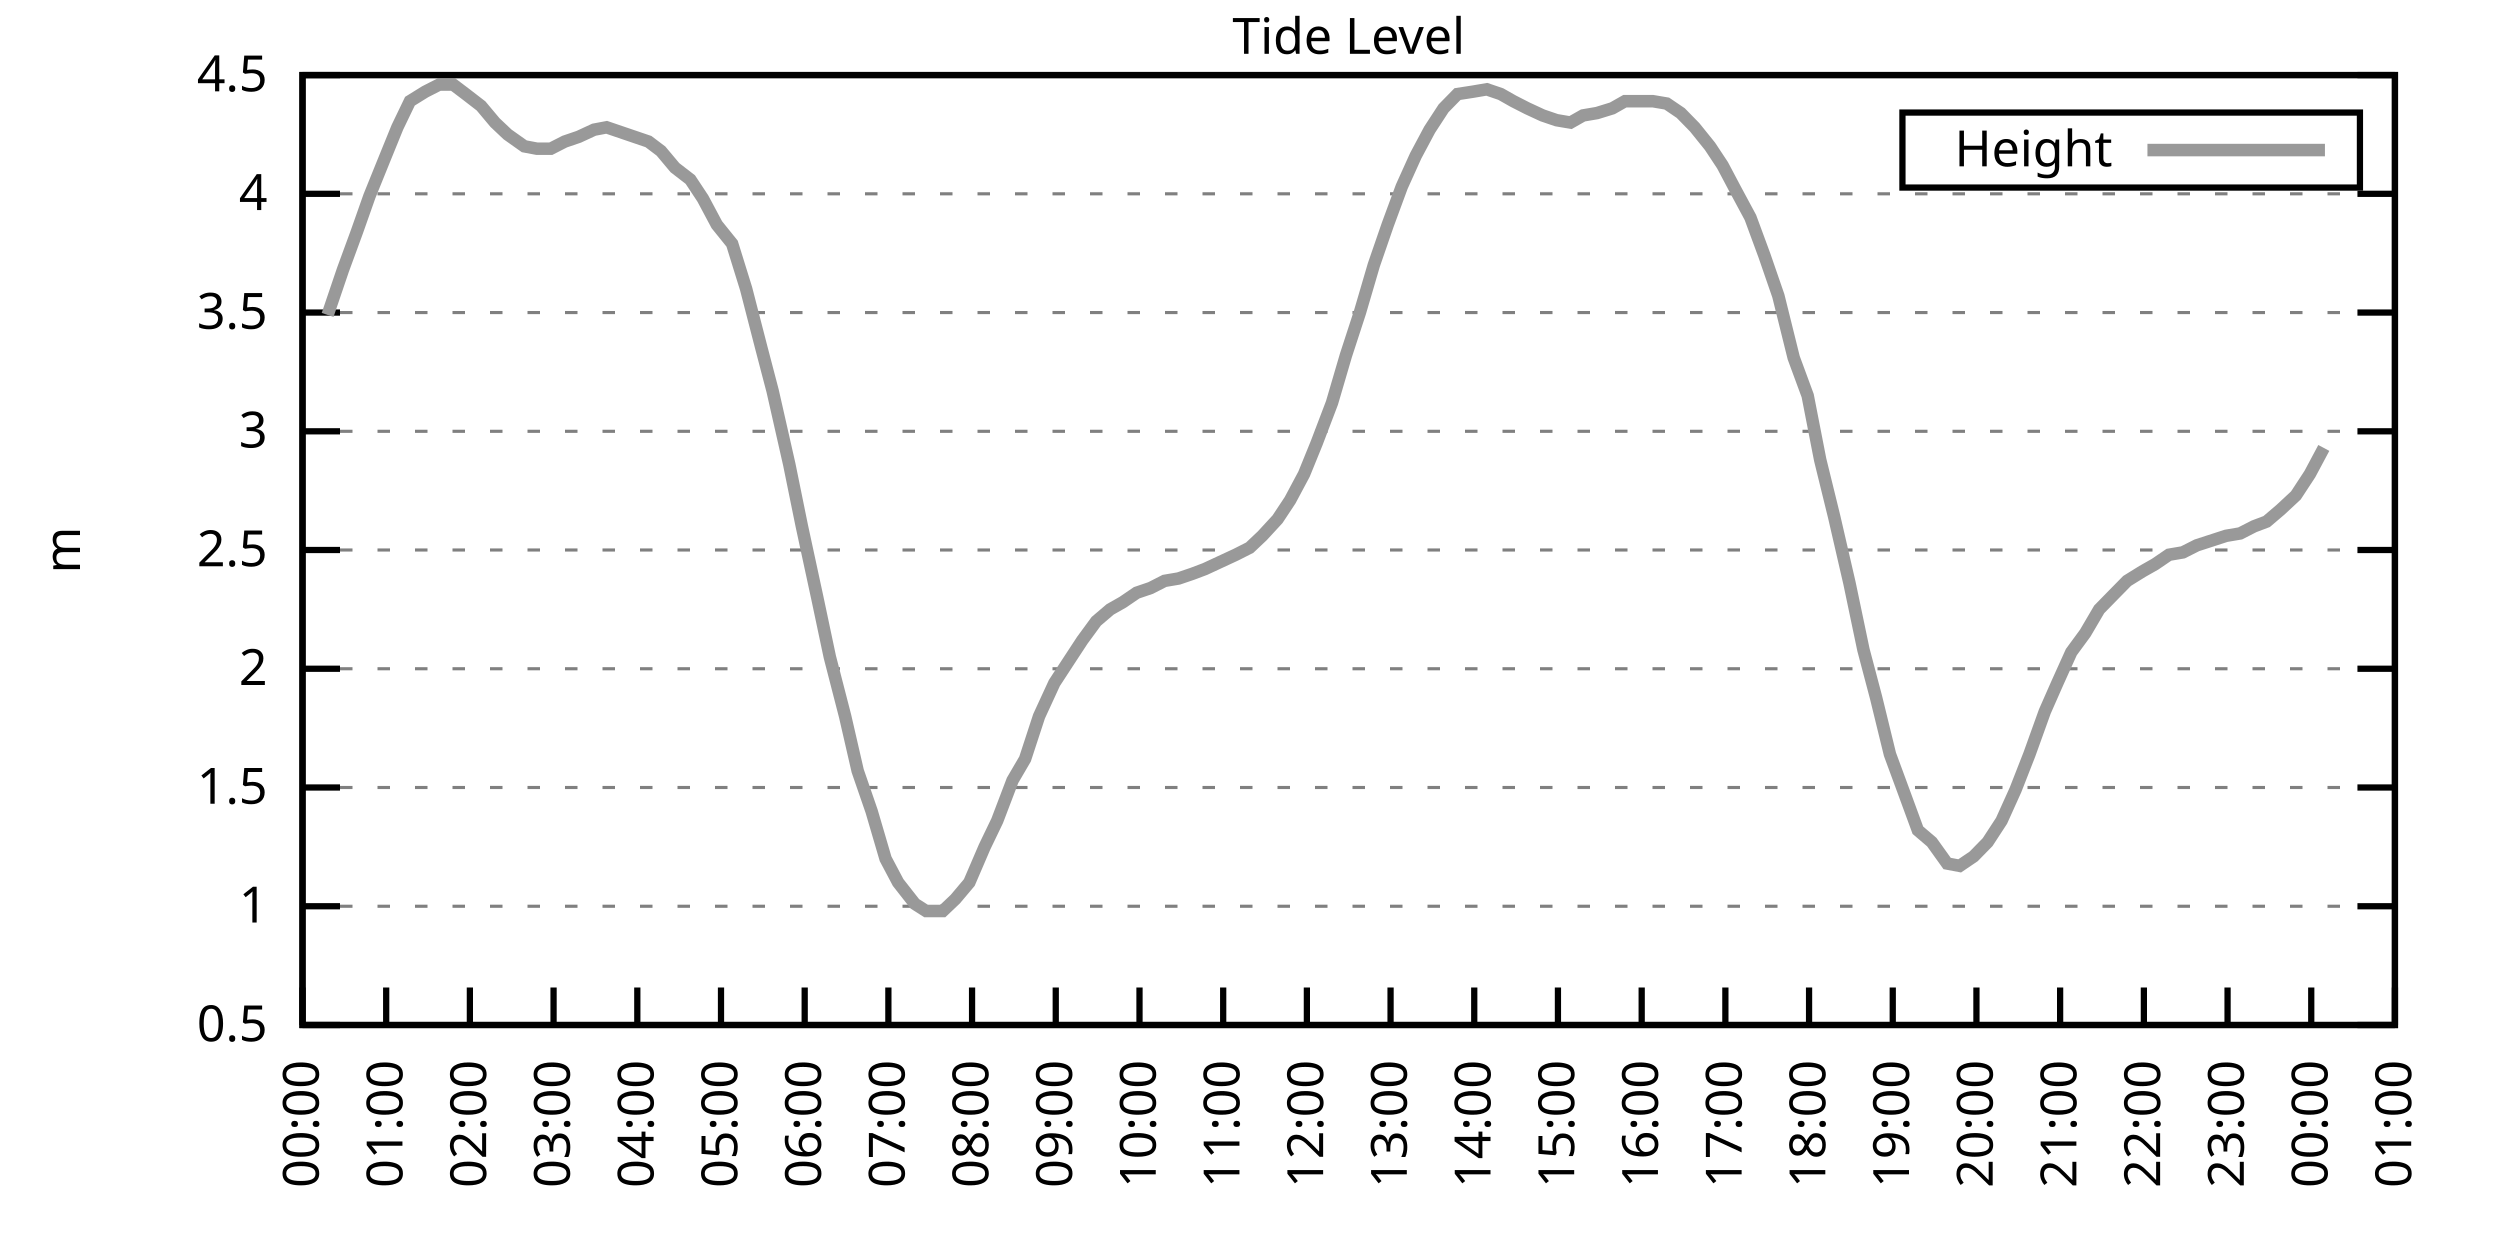
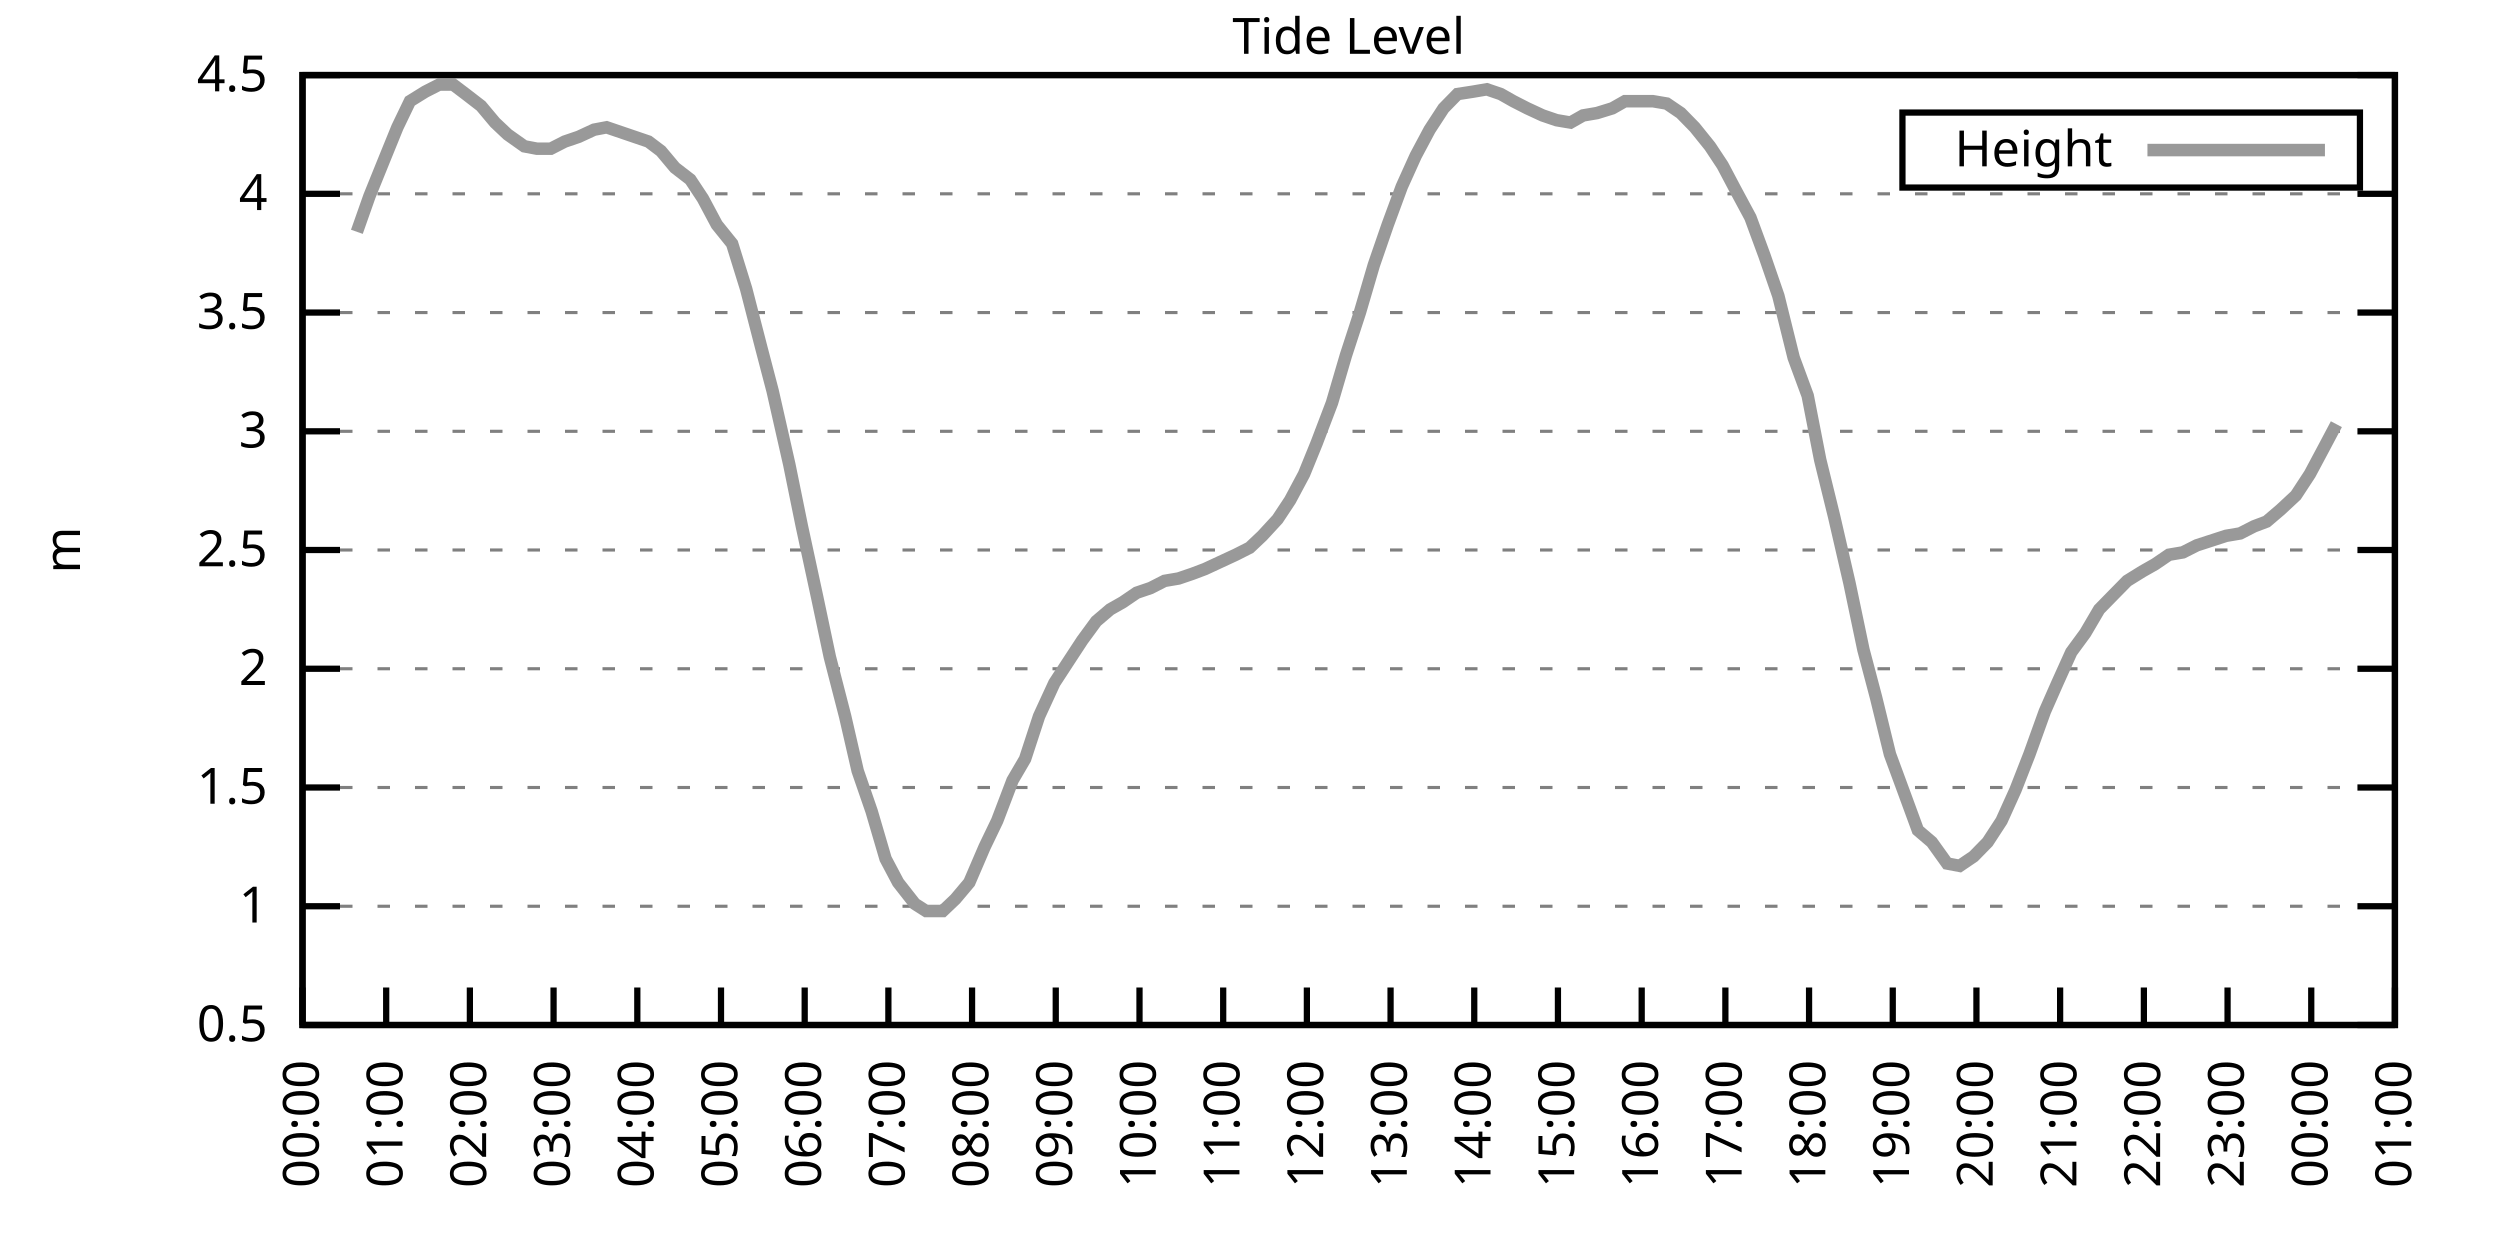
<svg xmlns="http://www.w3.org/2000/svg" xmlns:xlink="http://www.w3.org/1999/xlink" width="400" height="200" viewBox="0 0 400 200">
  <g id="gnuplot_canvas">
    <rect x="0" y="0" width="400" height="200" fill="none" />
    <defs>
      <circle id="gpDot" r="0.5" stroke-width="0.5" stroke="currentColor" />
      <path id="gpPt0" stroke-width="0.333" stroke="currentColor" d="M-1,0 h2 M0,-1 v2" />
      <path id="gpPt1" stroke-width="0.333" stroke="currentColor" d="M-1,-1 L1,1 M1,-1 L-1,1" />
      <path id="gpPt2" stroke-width="0.333" stroke="currentColor" d="M-1,0 L1,0 M0,-1 L0,1 M-1,-1 L1,1 M-1,1 L1,-1" />
      <rect id="gpPt3" stroke-width="0.333" stroke="currentColor" x="-1" y="-1" width="2" height="2" />
      <rect id="gpPt4" stroke-width="0.333" stroke="currentColor" fill="currentColor" x="-1" y="-1" width="2" height="2" />
      <circle id="gpPt5" stroke-width="0.333" stroke="currentColor" cx="0" cy="0" r="1" />
      <use xlink:href="#gpPt5" id="gpPt6" fill="currentColor" stroke="none" />
      <path id="gpPt7" stroke-width="0.333" stroke="currentColor" d="M0,-1.33 L-1.33,0.67 L1.33,0.67 z" />
      <use xlink:href="#gpPt7" id="gpPt8" fill="currentColor" stroke="none" />
      <use xlink:href="#gpPt7" id="gpPt9" stroke="currentColor" transform="rotate(180)" />
      <use xlink:href="#gpPt9" id="gpPt10" fill="currentColor" stroke="none" />
      <use xlink:href="#gpPt3" id="gpPt11" stroke="currentColor" transform="rotate(45)" />
      <use xlink:href="#gpPt11" id="gpPt12" fill="currentColor" stroke="none" />
      <path id="gpPt13" stroke-width="0.333" stroke="currentColor" d="M0,1.330 L1.265,0.411 L0.782,-1.067 L-0.782,-1.076 L-1.265,0.411 z" />
      <use xlink:href="#gpPt13" id="gpPt14" fill="currentColor" stroke="none" />
      <filter id="textbox" filterUnits="objectBoundingBox" x="0" y="0" height="1" width="1">
        <feFlood flood-color="white" flood-opacity="1" result="bgnd" />
        <feComposite in="SourceGraphic" in2="bgnd" operator="atop" />
      </filter>
      <filter id="greybox" filterUnits="objectBoundingBox" x="0" y="0" height="1" width="1">
        <feFlood flood-color="lightgrey" flood-opacity="1" result="grey" />
        <feComposite in="SourceGraphic" in2="grey" operator="atop" />
      </filter>
    </defs>
    <g fill="none" color="white" stroke="currentColor" stroke-width="1.00" stroke-linecap="butt" stroke-linejoin="miter">
</g>
    <g fill="none" color="black" stroke="currentColor" stroke-width="1.00" stroke-linecap="butt" stroke-linejoin="miter">
      <g stroke="none" shape-rendering="crispEdges">
        <polygon fill="rgb(255, 255, 255)" points="48.40,164.00 383.18,164.00 383.18,12.02 48.40,12.02 " />
      </g>
    </g>
    <g fill="none" color="black" stroke="currentColor" stroke-width="1.00" stroke-linecap="butt" stroke-linejoin="miter">
</g>
    <g fill="none" color="black" stroke="black" stroke-width="0.50" stroke-linecap="butt" stroke-linejoin="miter">
</g>
    <g fill="none" color="gray" stroke="currentColor" stroke-width="0.50" stroke-linecap="butt" stroke-linejoin="miter">
      <path stroke="gray" stroke-dasharray="2,4" class="gridline" d="M48.40,164.00 L383.19,164.00  " />
    </g>
    <g fill="none" color="gray" stroke="gray" stroke-width="1.00" stroke-linecap="butt" stroke-linejoin="miter">
</g>
    <g fill="none" color="black" stroke="currentColor" stroke-width="1.00" stroke-linecap="butt" stroke-linejoin="miter">
      <path stroke="black" d="M48.40,164.00 L54.40,164.00 M383.19,164.00 L377.19,164.00  " />
      <g transform="translate(42.80,166.60)" stroke="none" fill="black" font-family="Sans" font-size="8.00" text-anchor="end">
        <text>
          <tspan font-family="Sans"> 0.5</tspan>
        </text>
      </g>
    </g>
    <g fill="none" color="black" stroke="currentColor" stroke-width="1.00" stroke-linecap="butt" stroke-linejoin="miter">
</g>
    <g fill="none" color="black" stroke="black" stroke-width="0.50" stroke-linecap="butt" stroke-linejoin="miter">
</g>
    <g fill="none" color="gray" stroke="currentColor" stroke-width="0.50" stroke-linecap="butt" stroke-linejoin="miter">
      <path stroke="gray" stroke-dasharray="2,4" class="gridline" d="M48.40,145.00 L383.19,145.00  " />
    </g>
    <g fill="none" color="gray" stroke="gray" stroke-width="1.00" stroke-linecap="butt" stroke-linejoin="miter">
</g>
    <g fill="none" color="black" stroke="currentColor" stroke-width="1.00" stroke-linecap="butt" stroke-linejoin="miter">
      <path stroke="black" d="M48.40,145.00 L54.40,145.00 M383.19,145.00 L377.19,145.00  " />
      <g transform="translate(42.80,147.60)" stroke="none" fill="black" font-family="Sans" font-size="8.00" text-anchor="end">
        <text>
          <tspan font-family="Sans"> 1</tspan>
        </text>
      </g>
    </g>
    <g fill="none" color="black" stroke="currentColor" stroke-width="1.00" stroke-linecap="butt" stroke-linejoin="miter">
</g>
    <g fill="none" color="black" stroke="black" stroke-width="0.50" stroke-linecap="butt" stroke-linejoin="miter">
</g>
    <g fill="none" color="gray" stroke="currentColor" stroke-width="0.50" stroke-linecap="butt" stroke-linejoin="miter">
      <path stroke="gray" stroke-dasharray="2,4" class="gridline" d="M48.40,126.00 L383.19,126.00  " />
    </g>
    <g fill="none" color="gray" stroke="gray" stroke-width="1.00" stroke-linecap="butt" stroke-linejoin="miter">
</g>
    <g fill="none" color="black" stroke="currentColor" stroke-width="1.00" stroke-linecap="butt" stroke-linejoin="miter">
      <path stroke="black" d="M48.40,126.00 L54.40,126.00 M383.19,126.00 L377.19,126.00  " />
      <g transform="translate(42.80,128.60)" stroke="none" fill="black" font-family="Sans" font-size="8.00" text-anchor="end">
        <text>
          <tspan font-family="Sans"> 1.5</tspan>
        </text>
      </g>
    </g>
    <g fill="none" color="black" stroke="currentColor" stroke-width="1.00" stroke-linecap="butt" stroke-linejoin="miter">
</g>
    <g fill="none" color="black" stroke="black" stroke-width="0.50" stroke-linecap="butt" stroke-linejoin="miter">
</g>
    <g fill="none" color="gray" stroke="currentColor" stroke-width="0.50" stroke-linecap="butt" stroke-linejoin="miter">
      <path stroke="gray" stroke-dasharray="2,4" class="gridline" d="M48.40,107.00 L383.19,107.00  " />
    </g>
    <g fill="none" color="gray" stroke="gray" stroke-width="1.00" stroke-linecap="butt" stroke-linejoin="miter">
</g>
    <g fill="none" color="black" stroke="currentColor" stroke-width="1.00" stroke-linecap="butt" stroke-linejoin="miter">
      <path stroke="black" d="M48.40,107.00 L54.40,107.00 M383.19,107.00 L377.19,107.00  " />
      <g transform="translate(42.80,109.60)" stroke="none" fill="black" font-family="Sans" font-size="8.00" text-anchor="end">
        <text>
          <tspan font-family="Sans"> 2</tspan>
        </text>
      </g>
    </g>
    <g fill="none" color="black" stroke="currentColor" stroke-width="1.00" stroke-linecap="butt" stroke-linejoin="miter">
</g>
    <g fill="none" color="black" stroke="black" stroke-width="0.50" stroke-linecap="butt" stroke-linejoin="miter">
</g>
    <g fill="none" color="gray" stroke="currentColor" stroke-width="0.50" stroke-linecap="butt" stroke-linejoin="miter">
      <path stroke="gray" stroke-dasharray="2,4" class="gridline" d="M48.40,88.00 L383.19,88.00  " />
    </g>
    <g fill="none" color="gray" stroke="gray" stroke-width="1.00" stroke-linecap="butt" stroke-linejoin="miter">
</g>
    <g fill="none" color="black" stroke="currentColor" stroke-width="1.00" stroke-linecap="butt" stroke-linejoin="miter">
      <path stroke="black" d="M48.40,88.00 L54.40,88.00 M383.19,88.00 L377.19,88.00  " />
      <g transform="translate(42.80,90.60)" stroke="none" fill="black" font-family="Sans" font-size="8.00" text-anchor="end">
        <text>
          <tspan font-family="Sans"> 2.5</tspan>
        </text>
      </g>
    </g>
    <g fill="none" color="black" stroke="currentColor" stroke-width="1.00" stroke-linecap="butt" stroke-linejoin="miter">
</g>
    <g fill="none" color="black" stroke="black" stroke-width="0.50" stroke-linecap="butt" stroke-linejoin="miter">
</g>
    <g fill="none" color="gray" stroke="currentColor" stroke-width="0.50" stroke-linecap="butt" stroke-linejoin="miter">
      <path stroke="gray" stroke-dasharray="2,4" class="gridline" d="M48.40,69.01 L383.19,69.01  " />
    </g>
    <g fill="none" color="gray" stroke="gray" stroke-width="1.00" stroke-linecap="butt" stroke-linejoin="miter">
</g>
    <g fill="none" color="black" stroke="currentColor" stroke-width="1.00" stroke-linecap="butt" stroke-linejoin="miter">
      <path stroke="black" d="M48.40,69.01 L54.40,69.01 M383.19,69.01 L377.19,69.01  " />
      <g transform="translate(42.80,71.61)" stroke="none" fill="black" font-family="Sans" font-size="8.00" text-anchor="end">
        <text>
          <tspan font-family="Sans"> 3</tspan>
        </text>
      </g>
    </g>
    <g fill="none" color="black" stroke="currentColor" stroke-width="1.00" stroke-linecap="butt" stroke-linejoin="miter">
</g>
    <g fill="none" color="black" stroke="black" stroke-width="0.50" stroke-linecap="butt" stroke-linejoin="miter">
</g>
    <g fill="none" color="gray" stroke="currentColor" stroke-width="0.50" stroke-linecap="butt" stroke-linejoin="miter">
      <path stroke="gray" stroke-dasharray="2,4" class="gridline" d="M48.40,50.01 L383.19,50.01  " />
    </g>
    <g fill="none" color="gray" stroke="gray" stroke-width="1.00" stroke-linecap="butt" stroke-linejoin="miter">
</g>
    <g fill="none" color="black" stroke="currentColor" stroke-width="1.00" stroke-linecap="butt" stroke-linejoin="miter">
      <path stroke="black" d="M48.40,50.01 L54.40,50.01 M383.19,50.01 L377.19,50.01  " />
      <g transform="translate(42.80,52.61)" stroke="none" fill="black" font-family="Sans" font-size="8.00" text-anchor="end">
        <text>
          <tspan font-family="Sans"> 3.5</tspan>
        </text>
      </g>
    </g>
    <g fill="none" color="black" stroke="currentColor" stroke-width="1.00" stroke-linecap="butt" stroke-linejoin="miter">
</g>
    <g fill="none" color="black" stroke="black" stroke-width="0.50" stroke-linecap="butt" stroke-linejoin="miter">
</g>
    <g fill="none" color="gray" stroke="currentColor" stroke-width="0.50" stroke-linecap="butt" stroke-linejoin="miter">
      <path stroke="gray" stroke-dasharray="2,4" class="gridline" d="M48.40,31.01 L383.19,31.01  " />
    </g>
    <g fill="none" color="gray" stroke="gray" stroke-width="1.00" stroke-linecap="butt" stroke-linejoin="miter">
</g>
    <g fill="none" color="black" stroke="currentColor" stroke-width="1.00" stroke-linecap="butt" stroke-linejoin="miter">
      <path stroke="black" d="M48.40,31.01 L54.40,31.01 M383.19,31.01 L377.19,31.01  " />
      <g transform="translate(42.80,33.61)" stroke="none" fill="black" font-family="Sans" font-size="8.00" text-anchor="end">
        <text>
          <tspan font-family="Sans"> 4</tspan>
        </text>
      </g>
    </g>
    <g fill="none" color="black" stroke="currentColor" stroke-width="1.00" stroke-linecap="butt" stroke-linejoin="miter">
</g>
    <g fill="none" color="black" stroke="black" stroke-width="0.50" stroke-linecap="butt" stroke-linejoin="miter">
</g>
    <g fill="none" color="gray" stroke="currentColor" stroke-width="0.50" stroke-linecap="butt" stroke-linejoin="miter">
      <path stroke="gray" stroke-dasharray="2,4" class="gridline" d="M48.40,12.01 L383.19,12.01  " />
    </g>
    <g fill="none" color="gray" stroke="gray" stroke-width="1.00" stroke-linecap="butt" stroke-linejoin="miter">
</g>
    <g fill="none" color="black" stroke="currentColor" stroke-width="1.00" stroke-linecap="butt" stroke-linejoin="miter">
      <path stroke="black" d="M48.40,12.01 L54.40,12.01 M383.19,12.01 L377.19,12.01  " />
      <g transform="translate(42.80,14.61)" stroke="none" fill="black" font-family="Sans" font-size="8.00" text-anchor="end">
        <text>
          <tspan font-family="Sans"> 4.5</tspan>
        </text>
      </g>
    </g>
    <g fill="none" color="black" stroke="currentColor" stroke-width="1.00" stroke-linecap="butt" stroke-linejoin="miter">
      <path stroke="black" d="M48.40,164.00 L48.40,158.00  " />
      <g transform="translate(51.00,169.60) rotate(270.00)" stroke="none" fill="black" font-family="Sans" font-size="8.00" text-anchor="end">
        <text>
          <tspan font-family="Sans">00:00</tspan>
        </text>
      </g>
    </g>
    <g fill="none" color="black" stroke="currentColor" stroke-width="1.00" stroke-linecap="butt" stroke-linejoin="miter">
      <path stroke="black" d="M61.79,164.00 L61.79,158.00  " />
      <g transform="translate(64.39,169.60) rotate(270.00)" stroke="none" fill="black" font-family="Sans" font-size="8.00" text-anchor="end">
        <text>
          <tspan font-family="Sans">01:00</tspan>
        </text>
      </g>
    </g>
    <g fill="none" color="black" stroke="currentColor" stroke-width="1.00" stroke-linecap="butt" stroke-linejoin="miter">
      <path stroke="black" d="M75.18,164.00 L75.18,158.00  " />
      <g transform="translate(77.78,169.60) rotate(270.00)" stroke="none" fill="black" font-family="Sans" font-size="8.00" text-anchor="end">
        <text>
          <tspan font-family="Sans">02:00</tspan>
        </text>
      </g>
    </g>
    <g fill="none" color="black" stroke="currentColor" stroke-width="1.00" stroke-linecap="butt" stroke-linejoin="miter">
      <path stroke="black" d="M88.57,164.00 L88.57,158.00  " />
      <g transform="translate(91.17,169.60) rotate(270.00)" stroke="none" fill="black" font-family="Sans" font-size="8.00" text-anchor="end">
        <text>
          <tspan font-family="Sans">03:00</tspan>
        </text>
      </g>
    </g>
    <g fill="none" color="black" stroke="currentColor" stroke-width="1.00" stroke-linecap="butt" stroke-linejoin="miter">
      <path stroke="black" d="M101.97,164.00 L101.97,158.00  " />
      <g transform="translate(104.57,169.60) rotate(270.00)" stroke="none" fill="black" font-family="Sans" font-size="8.00" text-anchor="end">
        <text>
          <tspan font-family="Sans">04:00</tspan>
        </text>
      </g>
    </g>
    <g fill="none" color="black" stroke="currentColor" stroke-width="1.00" stroke-linecap="butt" stroke-linejoin="miter">
      <path stroke="black" d="M115.36,164.00 L115.36,158.00  " />
      <g transform="translate(117.96,169.60) rotate(270.00)" stroke="none" fill="black" font-family="Sans" font-size="8.00" text-anchor="end">
        <text>
          <tspan font-family="Sans">05:00</tspan>
        </text>
      </g>
    </g>
    <g fill="none" color="black" stroke="currentColor" stroke-width="1.00" stroke-linecap="butt" stroke-linejoin="miter">
      <path stroke="black" d="M128.75,164.00 L128.75,158.00  " />
      <g transform="translate(131.35,169.60) rotate(270.00)" stroke="none" fill="black" font-family="Sans" font-size="8.00" text-anchor="end">
        <text>
          <tspan font-family="Sans">06:00</tspan>
        </text>
      </g>
    </g>
    <g fill="none" color="black" stroke="currentColor" stroke-width="1.00" stroke-linecap="butt" stroke-linejoin="miter">
      <path stroke="black" d="M142.14,164.00 L142.14,158.00  " />
      <g transform="translate(144.74,169.60) rotate(270.00)" stroke="none" fill="black" font-family="Sans" font-size="8.00" text-anchor="end">
        <text>
          <tspan font-family="Sans">07:00</tspan>
        </text>
      </g>
    </g>
    <g fill="none" color="black" stroke="currentColor" stroke-width="1.00" stroke-linecap="butt" stroke-linejoin="miter">
      <path stroke="black" d="M155.53,164.00 L155.53,158.00  " />
      <g transform="translate(158.13,169.60) rotate(270.00)" stroke="none" fill="black" font-family="Sans" font-size="8.00" text-anchor="end">
        <text>
          <tspan font-family="Sans">08:00</tspan>
        </text>
      </g>
    </g>
    <g fill="none" color="black" stroke="currentColor" stroke-width="1.00" stroke-linecap="butt" stroke-linejoin="miter">
      <path stroke="black" d="M168.92,164.00 L168.92,158.00  " />
      <g transform="translate(171.52,169.60) rotate(270.00)" stroke="none" fill="black" font-family="Sans" font-size="8.00" text-anchor="end">
        <text>
          <tspan font-family="Sans">09:00</tspan>
        </text>
      </g>
    </g>
    <g fill="none" color="black" stroke="currentColor" stroke-width="1.00" stroke-linecap="butt" stroke-linejoin="miter">
      <path stroke="black" d="M182.32,164.00 L182.32,158.00  " />
      <g transform="translate(184.92,169.60) rotate(270.00)" stroke="none" fill="black" font-family="Sans" font-size="8.00" text-anchor="end">
        <text>
          <tspan font-family="Sans">10:00</tspan>
        </text>
      </g>
    </g>
    <g fill="none" color="black" stroke="currentColor" stroke-width="1.00" stroke-linecap="butt" stroke-linejoin="miter">
      <path stroke="black" d="M195.71,164.00 L195.71,158.00  " />
      <g transform="translate(198.31,169.60) rotate(270.00)" stroke="none" fill="black" font-family="Sans" font-size="8.00" text-anchor="end">
        <text>
          <tspan font-family="Sans">11:00</tspan>
        </text>
      </g>
    </g>
    <g fill="none" color="black" stroke="currentColor" stroke-width="1.00" stroke-linecap="butt" stroke-linejoin="miter">
      <path stroke="black" d="M209.10,164.00 L209.10,158.00  " />
      <g transform="translate(211.70,169.60) rotate(270.00)" stroke="none" fill="black" font-family="Sans" font-size="8.00" text-anchor="end">
        <text>
          <tspan font-family="Sans">12:00</tspan>
        </text>
      </g>
    </g>
    <g fill="none" color="black" stroke="currentColor" stroke-width="1.00" stroke-linecap="butt" stroke-linejoin="miter">
      <path stroke="black" d="M222.49,164.00 L222.49,158.00  " />
      <g transform="translate(225.09,169.60) rotate(270.00)" stroke="none" fill="black" font-family="Sans" font-size="8.00" text-anchor="end">
        <text>
          <tspan font-family="Sans">13:00</tspan>
        </text>
      </g>
    </g>
    <g fill="none" color="black" stroke="currentColor" stroke-width="1.00" stroke-linecap="butt" stroke-linejoin="miter">
      <path stroke="black" d="M235.88,164.00 L235.88,158.00  " />
      <g transform="translate(238.48,169.60) rotate(270.00)" stroke="none" fill="black" font-family="Sans" font-size="8.00" text-anchor="end">
        <text>
          <tspan font-family="Sans">14:00</tspan>
        </text>
      </g>
    </g>
    <g fill="none" color="black" stroke="currentColor" stroke-width="1.00" stroke-linecap="butt" stroke-linejoin="miter">
      <path stroke="black" d="M249.27,164.00 L249.27,158.00  " />
      <g transform="translate(251.87,169.60) rotate(270.00)" stroke="none" fill="black" font-family="Sans" font-size="8.00" text-anchor="end">
        <text>
          <tspan font-family="Sans">15:00</tspan>
        </text>
      </g>
    </g>
    <g fill="none" color="black" stroke="currentColor" stroke-width="1.00" stroke-linecap="butt" stroke-linejoin="miter">
      <path stroke="black" d="M262.67,164.00 L262.67,158.00  " />
      <g transform="translate(265.27,169.60) rotate(270.00)" stroke="none" fill="black" font-family="Sans" font-size="8.00" text-anchor="end">
        <text>
          <tspan font-family="Sans">16:00</tspan>
        </text>
      </g>
    </g>
    <g fill="none" color="black" stroke="currentColor" stroke-width="1.00" stroke-linecap="butt" stroke-linejoin="miter">
      <path stroke="black" d="M276.06,164.00 L276.06,158.00  " />
      <g transform="translate(278.66,169.60) rotate(270.00)" stroke="none" fill="black" font-family="Sans" font-size="8.00" text-anchor="end">
        <text>
          <tspan font-family="Sans">17:00</tspan>
        </text>
      </g>
    </g>
    <g fill="none" color="black" stroke="currentColor" stroke-width="1.00" stroke-linecap="butt" stroke-linejoin="miter">
      <path stroke="black" d="M289.45,164.00 L289.45,158.00  " />
      <g transform="translate(292.05,169.60) rotate(270.00)" stroke="none" fill="black" font-family="Sans" font-size="8.00" text-anchor="end">
        <text>
          <tspan font-family="Sans">18:00</tspan>
        </text>
      </g>
    </g>
    <g fill="none" color="black" stroke="currentColor" stroke-width="1.00" stroke-linecap="butt" stroke-linejoin="miter">
      <path stroke="black" d="M302.84,164.00 L302.84,158.00  " />
      <g transform="translate(305.44,169.60) rotate(270.00)" stroke="none" fill="black" font-family="Sans" font-size="8.00" text-anchor="end">
        <text>
          <tspan font-family="Sans">19:00</tspan>
        </text>
      </g>
    </g>
    <g fill="none" color="black" stroke="currentColor" stroke-width="1.00" stroke-linecap="butt" stroke-linejoin="miter">
      <path stroke="black" d="M316.23,164.00 L316.23,158.00  " />
      <g transform="translate(318.83,169.60) rotate(270.00)" stroke="none" fill="black" font-family="Sans" font-size="8.00" text-anchor="end">
        <text>
          <tspan font-family="Sans">20:00</tspan>
        </text>
      </g>
    </g>
    <g fill="none" color="black" stroke="currentColor" stroke-width="1.00" stroke-linecap="butt" stroke-linejoin="miter">
      <path stroke="black" d="M329.62,164.00 L329.62,158.00  " />
      <g transform="translate(332.22,169.60) rotate(270.00)" stroke="none" fill="black" font-family="Sans" font-size="8.00" text-anchor="end">
        <text>
          <tspan font-family="Sans">21:00</tspan>
        </text>
      </g>
    </g>
    <g fill="none" color="black" stroke="currentColor" stroke-width="1.00" stroke-linecap="butt" stroke-linejoin="miter">
      <path stroke="black" d="M343.02,164.00 L343.02,158.00  " />
      <g transform="translate(345.62,169.60) rotate(270.00)" stroke="none" fill="black" font-family="Sans" font-size="8.00" text-anchor="end">
        <text>
          <tspan font-family="Sans">22:00</tspan>
        </text>
      </g>
    </g>
    <g fill="none" color="black" stroke="currentColor" stroke-width="1.00" stroke-linecap="butt" stroke-linejoin="miter">
      <path stroke="black" d="M356.41,164.00 L356.41,158.00  " />
      <g transform="translate(359.01,169.60) rotate(270.00)" stroke="none" fill="black" font-family="Sans" font-size="8.00" text-anchor="end">
        <text>
          <tspan font-family="Sans">23:00</tspan>
        </text>
      </g>
    </g>
    <g fill="none" color="black" stroke="currentColor" stroke-width="1.00" stroke-linecap="butt" stroke-linejoin="miter">
      <path stroke="black" d="M369.80,164.00 L369.80,158.00  " />
      <g transform="translate(372.40,169.60) rotate(270.00)" stroke="none" fill="black" font-family="Sans" font-size="8.00" text-anchor="end">
        <text>
          <tspan font-family="Sans">00:00</tspan>
        </text>
      </g>
    </g>
    <g fill="none" color="black" stroke="currentColor" stroke-width="1.00" stroke-linecap="butt" stroke-linejoin="miter">
      <path stroke="black" d="M383.19,164.00 L383.19,158.00  " />
      <g transform="translate(385.79,169.60) rotate(270.00)" stroke="none" fill="black" font-family="Sans" font-size="8.00" text-anchor="end">
        <text>
          <tspan font-family="Sans">01:00</tspan>
        </text>
      </g>
    </g>
    <g fill="none" color="black" stroke="currentColor" stroke-width="1.00" stroke-linecap="butt" stroke-linejoin="miter">
</g>
    <g fill="none" color="black" stroke="currentColor" stroke-width="1.00" stroke-linecap="butt" stroke-linejoin="miter">
      <path stroke="black" d="M48.40,12.01 L48.40,164.00 L383.19,164.00 L383.19,12.01 L48.40,12.01 Z  " />
    </g>
    <g fill="none" color="black" stroke="currentColor" stroke-width="1.00" stroke-linecap="butt" stroke-linejoin="miter">
</g>
    <g fill="none" color="black" stroke="currentColor" stroke-width="1.00" stroke-linecap="butt" stroke-linejoin="miter">
      <path stroke="black" d="M304.39,30.01 L304.39,18.01 L377.59,18.01 L377.59,30.01 L304.39,30.01 Z  " />
    </g>
    <g id="Tide_level_plot_1">
      <g fill="none" color="white" stroke="black" stroke-width="2.00" stroke-linecap="butt" stroke-linejoin="miter">
</g>
      <g fill="none" color="black" stroke="currentColor" stroke-width="2.00" stroke-linecap="butt" stroke-linejoin="miter">
        <g transform="translate(337.99,26.61)" stroke="none" fill="black" font-family="Sans" font-size="8.00" text-anchor="end">
          <text>
            <tspan font-family="Sans">Height</tspan>
          </text>
        </g>
      </g>
      <g fill="none" color="black" stroke="currentColor" stroke-width="2.00" stroke-linecap="butt" stroke-linejoin="miter">
-         <path stroke="rgb(153, 153, 153)" d="M343.59,24.01 L371.99,24.01 M52.42,50.39 L54.87,43.17 L57.10,37.09 L59.11,31.39 L61.57,25.31 L63.58,20.37   L65.59,16.19 L68.04,14.67 L70.27,13.53 L72.50,13.53 L74.51,15.05 L76.97,16.95 L79.20,19.61 L81.21,21.51   L83.89,23.41 L85.90,23.79 L88.13,23.79 L90.36,22.65 L92.59,21.89 L95.05,20.75 L97.06,20.37 L99.29,21.13   L101.52,21.89 L103.75,22.65 L105.76,24.17 L107.99,26.83 L110.45,28.73 L112.46,31.77 L114.69,35.95 L117.14,38.99   L119.38,46.21 L121.83,55.71 L123.62,62.55 L126.29,74.33 L128.30,84.21 L130.76,95.60 L132.77,105.10 L135.22,114.60   L137.23,123.34 L139.46,129.80 L141.69,137.40 L143.70,141.20 L146.38,144.62 L148.17,145.76 L150.85,145.76 L152.85,143.86   L155.09,141.20 L157.54,135.50 L159.55,131.32 L162.01,124.86 L164.01,121.44 L166.25,114.60 L168.70,109.28 L170.93,105.86   L173.17,102.44 L175.40,99.40 L177.63,97.50 L179.64,96.36 L181.87,94.84 L184.10,94.08 L186.33,92.94 L188.57,92.56   L190.80,91.80 L192.81,91.04 L195.26,89.90 L197.72,88.76 L199.95,87.63 L201.96,85.73 L204.41,83.07 L206.42,80.03   L208.65,75.85 L210.66,70.91 L213.12,64.45 L215.35,56.85 L217.58,50.01 L219.81,42.41 L222.04,35.95 L224.28,29.87   L226.51,24.93 L228.74,20.75 L230.97,17.33 L233.20,15.05 L235.66,14.67 L237.89,14.29 L240.12,15.05 L242.13,16.19   L244.36,17.33 L246.82,18.47 L249.05,19.23 L251.28,19.61 L253.29,18.47 L255.52,18.09 L257.98,17.33 L259.99,16.19   L262.22,16.19 L264.45,16.19 L266.68,16.57 L268.92,18.09 L271.15,20.37 L273.60,23.41 L275.61,26.45 L277.62,30.25   L280.07,34.81 L282.31,40.89 L284.54,47.35 L286.99,57.23 L289.23,63.31 L291.23,73.57 L293.47,82.69 L295.92,93.32   L298.15,103.96 L300.16,111.56 L302.39,120.68 L304.63,126.76 L306.86,132.84 L309.09,134.74 L311.54,138.16 L313.55,138.54   L315.79,137.02 L318.02,134.74 L320.25,131.32 L322.48,126.38 L324.71,120.68 L327.17,113.84 L329.18,109.28 L331.41,104.34   L333.64,101.30 L335.87,97.50 L338.10,95.22 L340.34,92.94 L342.79,91.42 L344.80,90.28 L347.03,88.76 L349.26,88.38   L351.50,87.25 L356.18,85.73 L358.42,85.35 L360.65,84.21 L362.66,83.45 L364.89,81.55 L367.34,79.27 L369.58,75.85   L371.81,71.67  " />
+         <path stroke="rgb(153, 153, 153)" d="M343.59,24.01 L371.99,24.01 M57.10,37.09 L59.11,31.39 L61.57,25.31 L63.58,20.37 L65.59,16.19 L68.04,14.67   L70.27,13.53 L72.50,13.53 L74.51,15.05 L76.97,16.95 L79.20,19.61 L81.21,21.51 L83.89,23.41 L85.90,23.79   L88.13,23.79 L90.36,22.65 L92.59,21.89 L95.05,20.75 L97.06,20.37 L99.29,21.13 L101.52,21.89 L103.75,22.65   L105.76,24.17 L107.99,26.83 L110.45,28.73 L112.46,31.77 L114.69,35.95 L117.14,38.99 L119.38,46.21 L121.83,55.71   L123.62,62.55 L126.29,74.33 L128.30,84.21 L130.76,95.60 L132.77,105.10 L135.22,114.60 L137.23,123.34 L139.46,129.80   L141.69,137.40 L143.70,141.20 L146.38,144.62 L148.17,145.76 L150.85,145.76 L152.85,143.86 L155.09,141.20 L157.54,135.50   L159.55,131.32 L162.01,124.86 L164.01,121.44 L166.25,114.60 L168.70,109.28 L170.93,105.86 L173.17,102.44 L175.40,99.40   L177.63,97.50 L179.64,96.36 L181.87,94.84 L184.10,94.08 L186.33,92.94 L188.57,92.56 L190.80,91.80 L192.81,91.04   L195.26,89.90 L197.72,88.76 L199.95,87.63 L201.96,85.73 L204.41,83.07 L206.42,80.03 L208.65,75.85 L210.66,70.91   L213.12,64.45 L215.35,56.85 L217.58,50.01 L219.81,42.41 L222.04,35.95 L224.28,29.87 L226.51,24.93 L228.74,20.75   L230.97,17.33 L233.20,15.05 L235.66,14.67 L237.89,14.29 L240.12,15.05 L242.13,16.19 L244.36,17.33 L246.82,18.47   L249.05,19.23 L251.28,19.61 L253.29,18.47 L255.52,18.09 L257.98,17.33 L259.99,16.19 L262.22,16.19 L264.45,16.19   L266.68,16.57 L268.92,18.09 L271.15,20.37 L273.60,23.41 L275.61,26.45 L277.62,30.25 L280.07,34.81 L282.31,40.89   L284.54,47.35 L286.99,57.23 L289.23,63.31 L291.23,73.57 L293.47,82.69 L295.92,93.32 L298.15,103.96 L300.16,111.56   L302.39,120.68 L304.63,126.76 L306.86,132.84 L309.09,134.74 L311.54,138.16 L313.55,138.54 L315.79,137.02 L318.02,134.74   L320.25,131.32 L322.48,126.38 L324.71,120.68 L327.17,113.84 L329.18,109.28 L331.41,104.34 L333.64,101.30 L335.87,97.50   L338.10,95.22 L340.34,92.94 L342.79,91.42 L344.80,90.28 L347.03,88.76 L349.26,88.38 L351.50,87.25 L356.18,85.73   L358.42,85.35 L360.65,84.21 L362.66,83.45 L364.89,81.55 L367.34,79.27 L369.58,75.85 L371.81,71.67 L373.82,67.87    " />
      </g>
    </g>
    <g fill="none" color="black" stroke="currentColor" stroke-width="2.00" stroke-linecap="butt" stroke-linejoin="miter">
</g>
    <g fill="none" color="black" stroke="black" stroke-width="1.00" stroke-linecap="butt" stroke-linejoin="miter">
</g>
    <g fill="none" color="black" stroke="currentColor" stroke-width="1.00" stroke-linecap="butt" stroke-linejoin="miter">
      <path stroke="black" d="M48.40,12.01 L48.40,164.00 L383.19,164.00 L383.19,12.01 L48.40,12.01 Z  " />
      <g transform="translate(12.80,88.01) rotate(270.00)" stroke="none" fill="black" font-family="Sans" font-size="8.00" text-anchor="middle">
        <text>
          <tspan font-family="Sans">m</tspan>
        </text>
      </g>
    </g>
    <g fill="none" color="black" stroke="currentColor" stroke-width="1.00" stroke-linecap="butt" stroke-linejoin="miter">
</g>
    <g fill="none" color="black" stroke="currentColor" stroke-width="1.00" stroke-linecap="butt" stroke-linejoin="miter">
      <g transform="translate(215.79,8.61)" stroke="none" fill="black" font-family="Sans" font-size="8.00" text-anchor="middle">
        <text>
          <tspan font-family="Sans">Tide Level</tspan>
        </text>
      </g>
    </g>
    <g fill="none" color="black" stroke="currentColor" stroke-width="1.00" stroke-linecap="butt" stroke-linejoin="miter">
</g>
  </g>
</svg>
